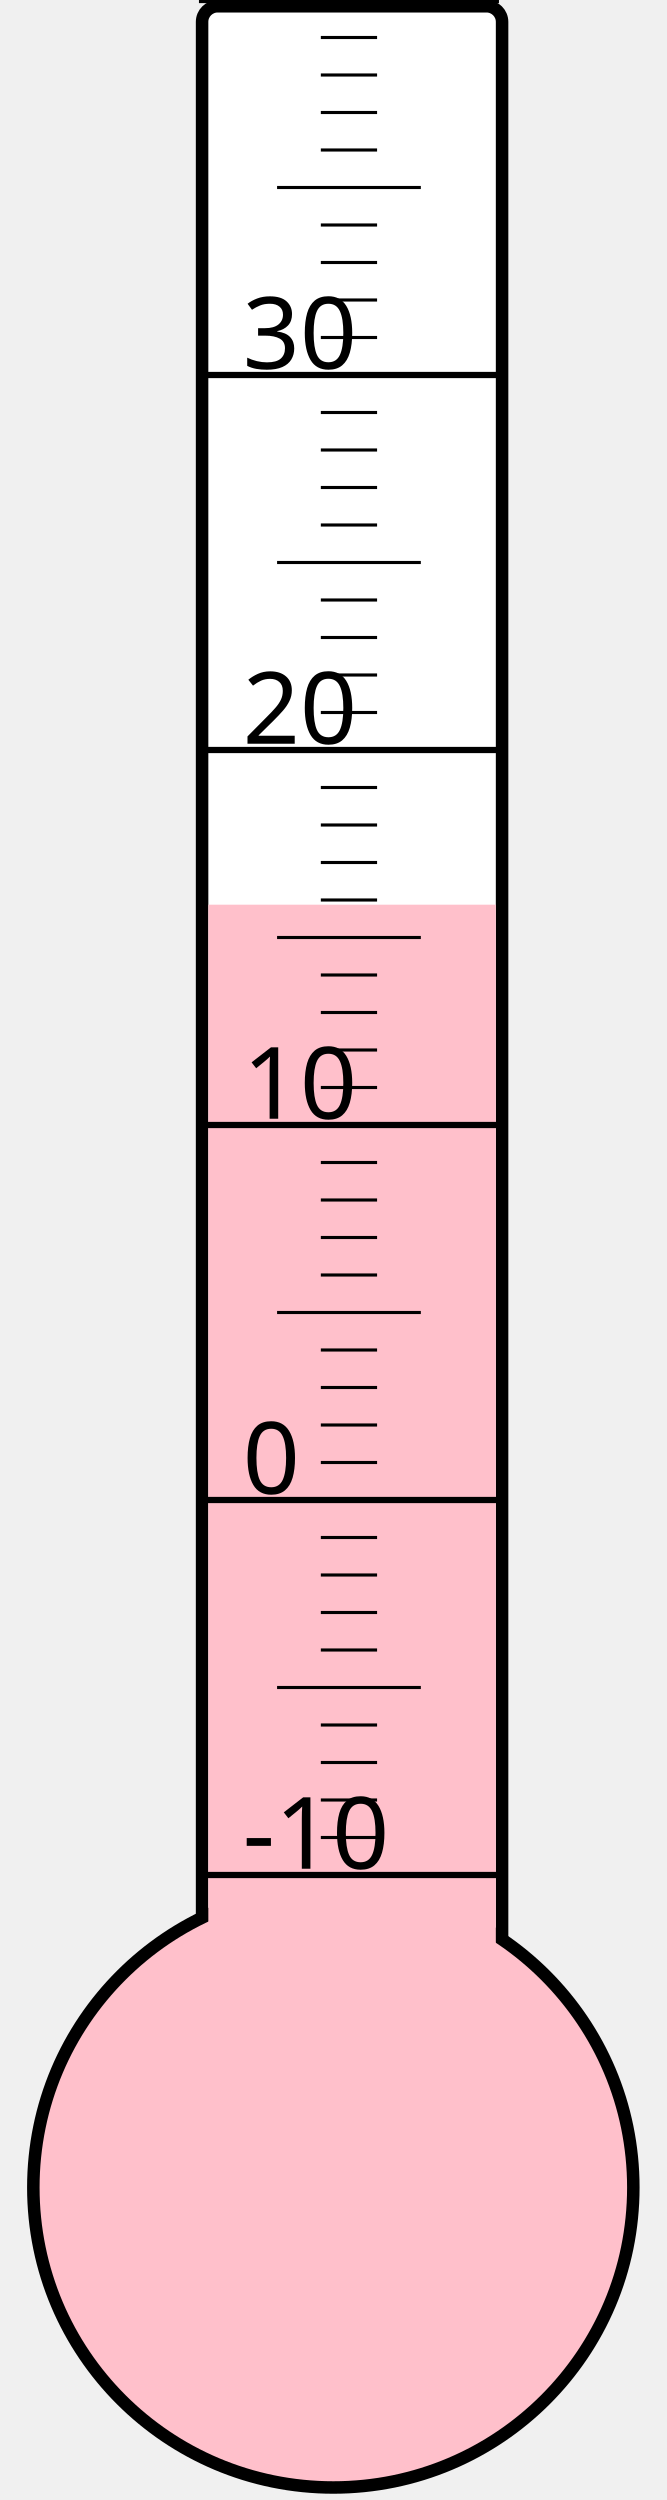
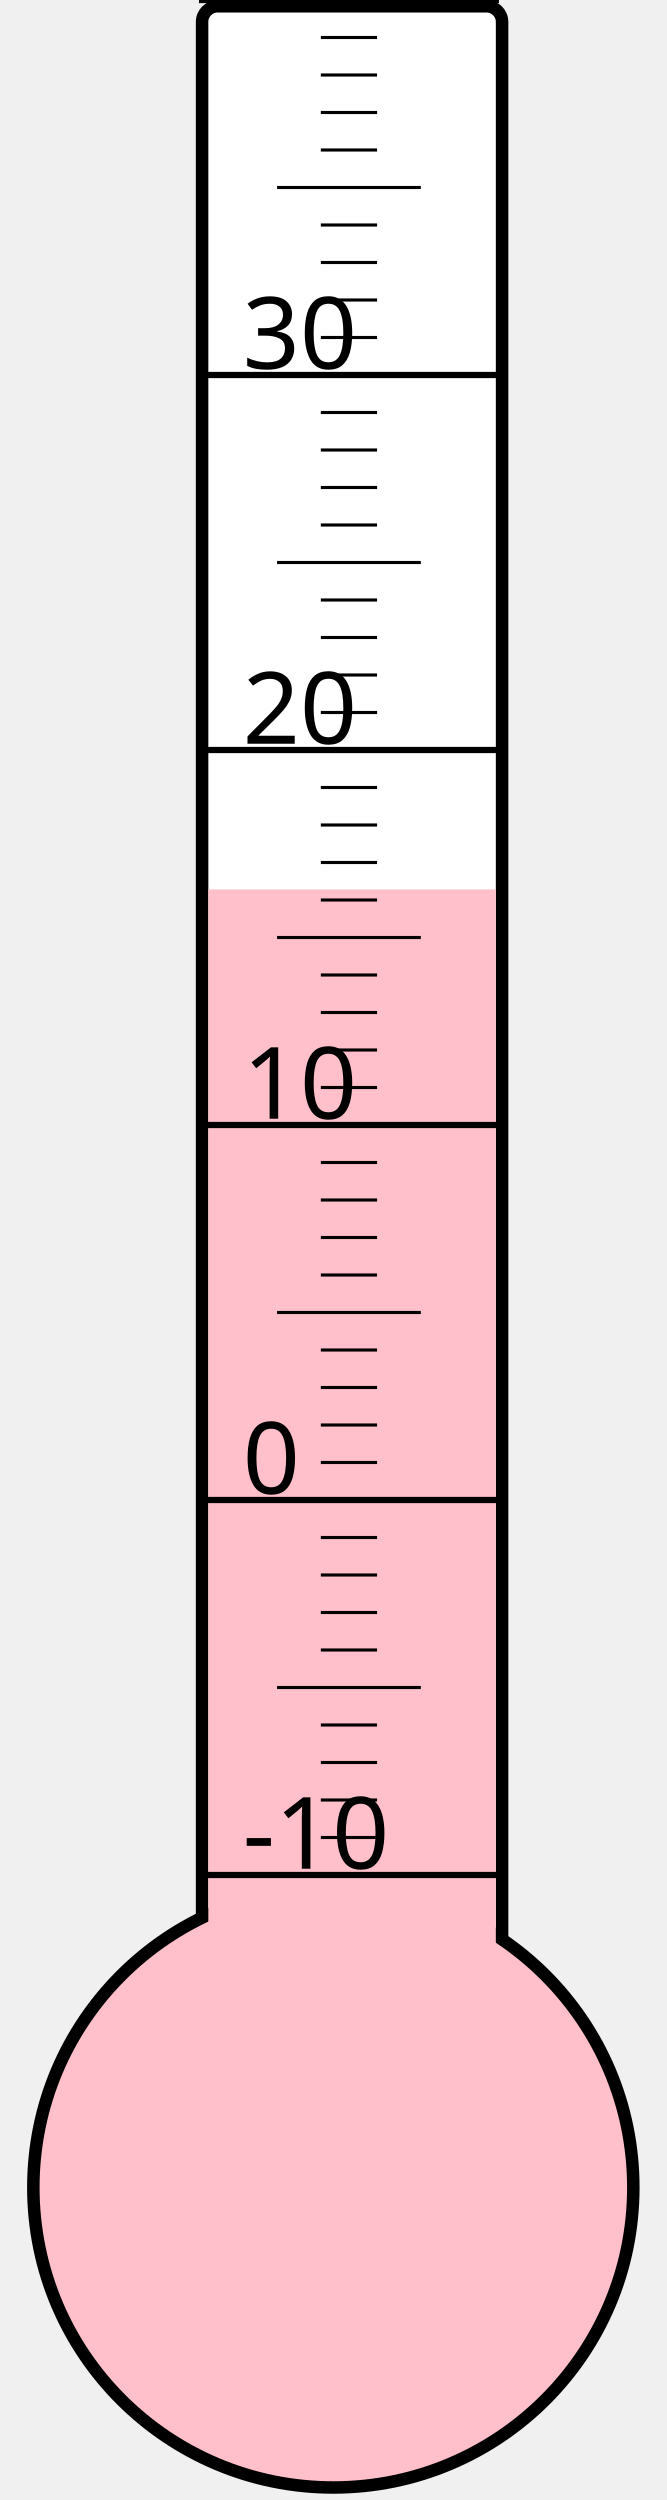
<svg xmlns="http://www.w3.org/2000/svg" width="40px" height="150px" viewBox="0 0 200 800">
  <rect width="200" height="800" x="0" y="0" style="fill: #ffffeb; fill-opacity: 0;" />
  <rect width="96" height="680" x="58" y="2" rx="5" ry="5" style="fill: white; fill-opacity: 1; stroke: black; stroke-width: 4;" />
  <circle cx="100" cy="700" r="96" style="fill: pink; stroke: black; stroke-width: 4;" />
-   <rect width="92" height="410.5" x="60" y="289.5" style="fill: pink; fill-opacity: 1; stroke-width: 0;" />
+   <rect width="92" height="415.375" x="60" y="284.625" style="fill: pink; fill-opacity: 1; stroke-width: 0;" />
  <text x="71" y="598" style="font-family: sans-serif; font-size: 24pt;">-10</text>
  <text x="71" y="478" style="font-family: sans-serif; font-size: 24pt;">0</text>
  <text x="71" y="358" style="font-family: sans-serif; font-size: 24pt;">10</text>
  <text x="71" y="238" style="font-family: sans-serif; font-size: 24pt;">20</text>
  <text x="71" y="118" style="font-family: sans-serif; font-size: 24pt;">30</text>
  <g style="stroke: black;">
    <line x1="57" y1="600" x2="153" y2="600" style="stroke-width: 2;" />
    <line x1="96" y1="588" x2="114" y2="588" style="stroke-width: 1;" />
    <line x1="96" y1="576" x2="114" y2="576" style="stroke-width: 1;" />
    <line x1="96" y1="564" x2="114" y2="564" style="stroke-width: 1;" />
    <line x1="96" y1="552" x2="114" y2="552" style="stroke-width: 1;" />
    <line x1="82" y1="540" x2="128" y2="540" style="stroke-width: 1;" />
    <line x1="96" y1="528" x2="114" y2="528" style="stroke-width: 1;" />
    <line x1="96" y1="516" x2="114" y2="516" style="stroke-width: 1;" />
    <line x1="96" y1="504" x2="114" y2="504" style="stroke-width: 1;" />
    <line x1="96" y1="492" x2="114" y2="492" style="stroke-width: 1;" />
    <line x1="57" y1="480" x2="153" y2="480" style="stroke-width: 2;" />
    <line x1="96" y1="468" x2="114" y2="468" style="stroke-width: 1;" />
    <line x1="96" y1="456" x2="114" y2="456" style="stroke-width: 1;" />
    <line x1="96" y1="444" x2="114" y2="444" style="stroke-width: 1;" />
    <line x1="96" y1="432" x2="114" y2="432" style="stroke-width: 1;" />
    <line x1="82" y1="420" x2="128" y2="420" style="stroke-width: 1;" />
    <line x1="96" y1="408" x2="114" y2="408" style="stroke-width: 1;" />
    <line x1="96" y1="396" x2="114" y2="396" style="stroke-width: 1;" />
    <line x1="96" y1="384" x2="114" y2="384" style="stroke-width: 1;" />
    <line x1="96" y1="372" x2="114" y2="372" style="stroke-width: 1;" />
    <line x1="57" y1="360" x2="153" y2="360" style="stroke-width: 2;" />
    <line x1="96" y1="348" x2="114" y2="348" style="stroke-width: 1;" />
    <line x1="96" y1="336" x2="114" y2="336" style="stroke-width: 1;" />
    <line x1="96" y1="324" x2="114" y2="324" style="stroke-width: 1;" />
    <line x1="96" y1="312" x2="114" y2="312" style="stroke-width: 1;" />
    <line x1="82" y1="300" x2="128" y2="300" style="stroke-width: 1;" />
    <line x1="96" y1="288" x2="114" y2="288" style="stroke-width: 1;" />
    <line x1="96" y1="276" x2="114" y2="276" style="stroke-width: 1;" />
    <line x1="96" y1="264" x2="114" y2="264" style="stroke-width: 1;" />
    <line x1="96" y1="252" x2="114" y2="252" style="stroke-width: 1;" />
    <line x1="57" y1="240" x2="153" y2="240" style="stroke-width: 2;" />
    <line x1="96" y1="228" x2="114" y2="228" style="stroke-width: 1;" />
    <line x1="96" y1="216" x2="114" y2="216" style="stroke-width: 1;" />
    <line x1="96" y1="204" x2="114" y2="204" style="stroke-width: 1;" />
    <line x1="96" y1="192" x2="114" y2="192" style="stroke-width: 1;" />
    <line x1="82" y1="180" x2="128" y2="180" style="stroke-width: 1;" />
    <line x1="96" y1="168" x2="114" y2="168" style="stroke-width: 1;" />
    <line x1="96" y1="156" x2="114" y2="156" style="stroke-width: 1;" />
    <line x1="96" y1="144" x2="114" y2="144" style="stroke-width: 1;" />
    <line x1="96" y1="132" x2="114" y2="132" style="stroke-width: 1;" />
    <line x1="57" y1="120" x2="153" y2="120" style="stroke-width: 2;" />
    <line x1="96" y1="108" x2="114" y2="108" style="stroke-width: 1;" />
    <line x1="96" y1="96" x2="114" y2="96" style="stroke-width: 1;" />
    <line x1="96" y1="84" x2="114" y2="84" style="stroke-width: 1;" />
    <line x1="96" y1="72" x2="114" y2="72" style="stroke-width: 1;" />
    <line x1="82" y1="60" x2="128" y2="60" style="stroke-width: 1;" />
    <line x1="96" y1="48" x2="114" y2="48" style="stroke-width: 1;" />
    <line x1="96" y1="36" x2="114" y2="36" style="stroke-width: 1;" />
    <line x1="96" y1="24" x2="114" y2="24" style="stroke-width: 1;" />
    <line x1="96" y1="12" x2="114" y2="12" style="stroke-width: 1;" />
    <line x1="57" y1="0" x2="153" y2="0" style="stroke-width: 2;" />
  </g>
</svg>
